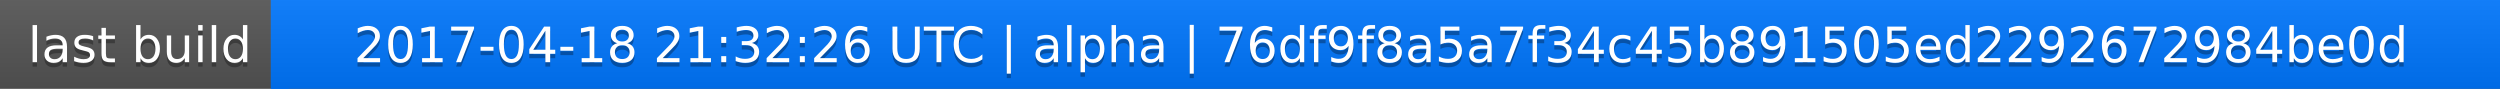
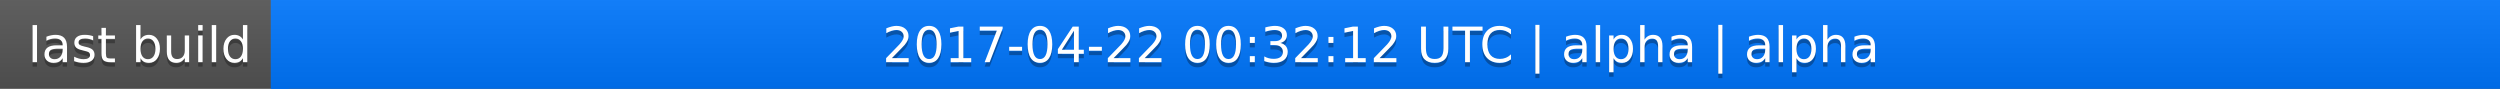
<svg xmlns="http://www.w3.org/2000/svg" width="563" height="20">
  <linearGradient id="a" x2="0" y2="100%">
    <stop offset="0" stop-color="#bbb" stop-opacity=".1" />
    <stop offset="1" stop-opacity=".1" />
  </linearGradient>
  <rect rx="0" width="563" height="20" fill="#555" />
  <rect rx="0" x="61" width="502" height="20" fill="#07f" />
  <path fill="#07f" d="M61 0h4v20h-4z" />
  <rect rx="0" width="563" height="20" fill="url(#a)" />
  <g fill="#fff" text-anchor="middle" font-family="DejaVu Sans,Verdana,Geneva,sans-serif" font-size="11">
    <text x="31.5" y="15" fill="#010101" fill-opacity=".3">last build</text>
    <text x="31.5" y="14">last build</text>
-     <text x="311" y="15" fill="#010101" fill-opacity=".3">2017-04-18 21:32:26 UTC | alpha | 76df9f8a5a7f34c45b891505ed2292672984be0d</text>
-     <text x="311" y="14">2017-04-18 21:32:26 UTC | alpha | 76df9f8a5a7f34c45b891505ed2292672984be0d</text>
+     <text x="311" y="15" fill="#010101" fill-opacity=".3">2017-04-22 00:32:12 UTC | alpha | alpha</text>
+     <text x="311" y="14">2017-04-22 00:32:12 UTC | alpha | alpha</text>
  </g>
</svg>
